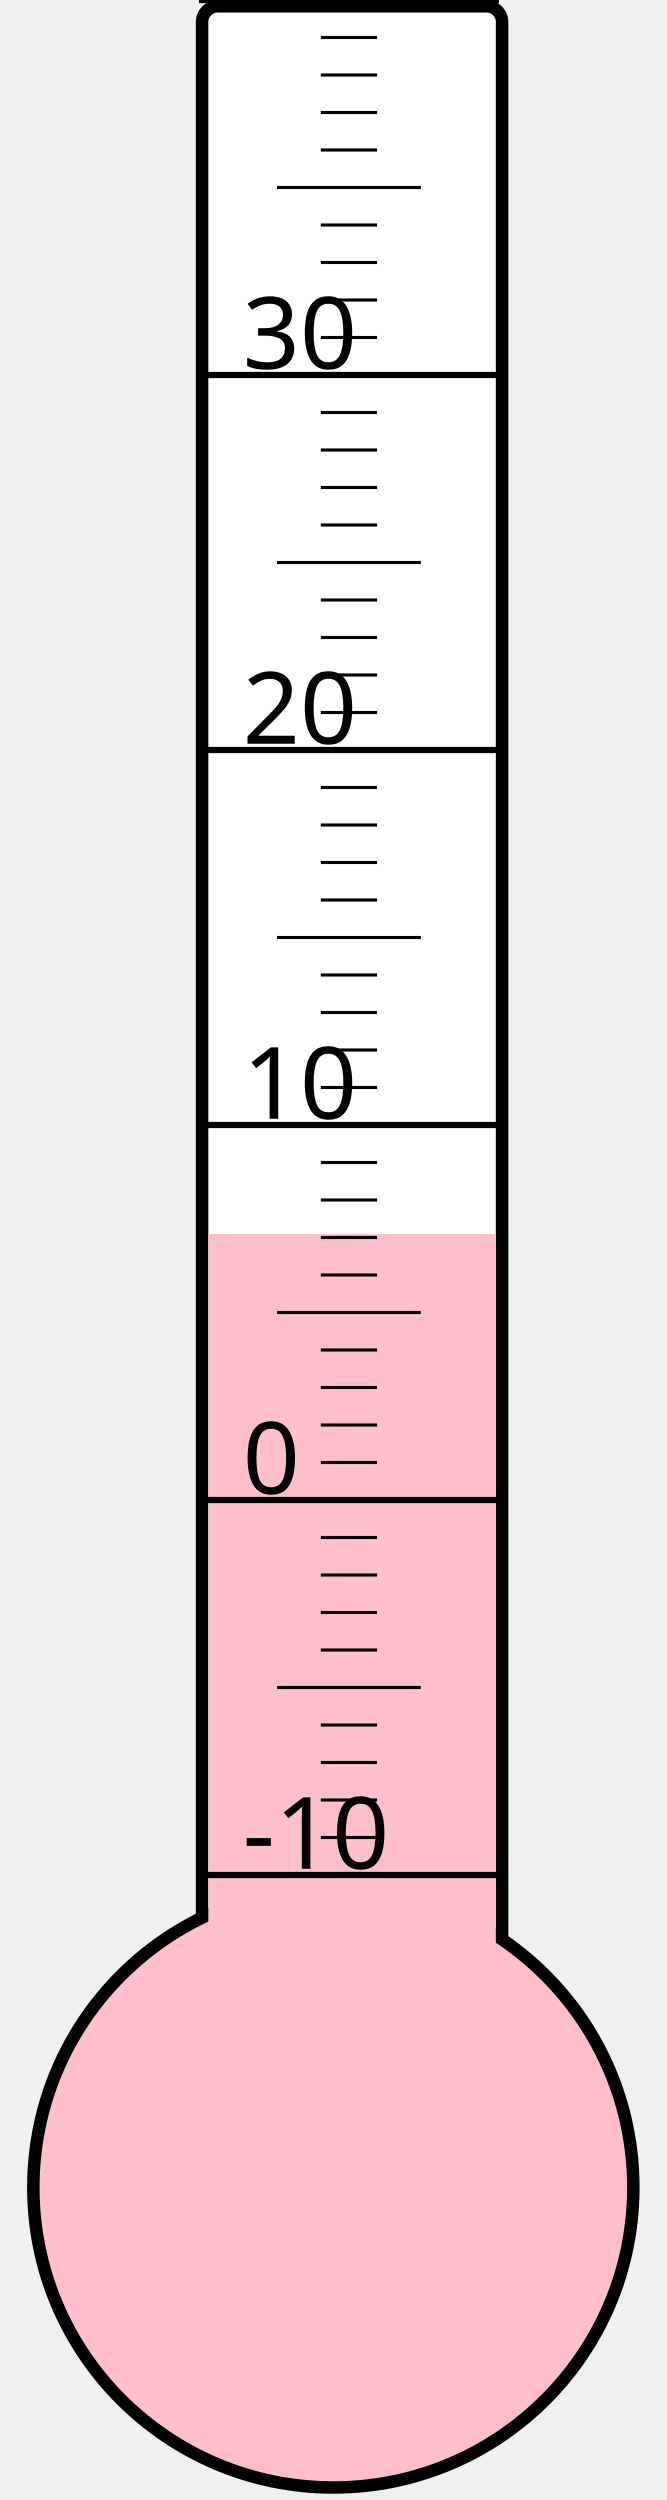
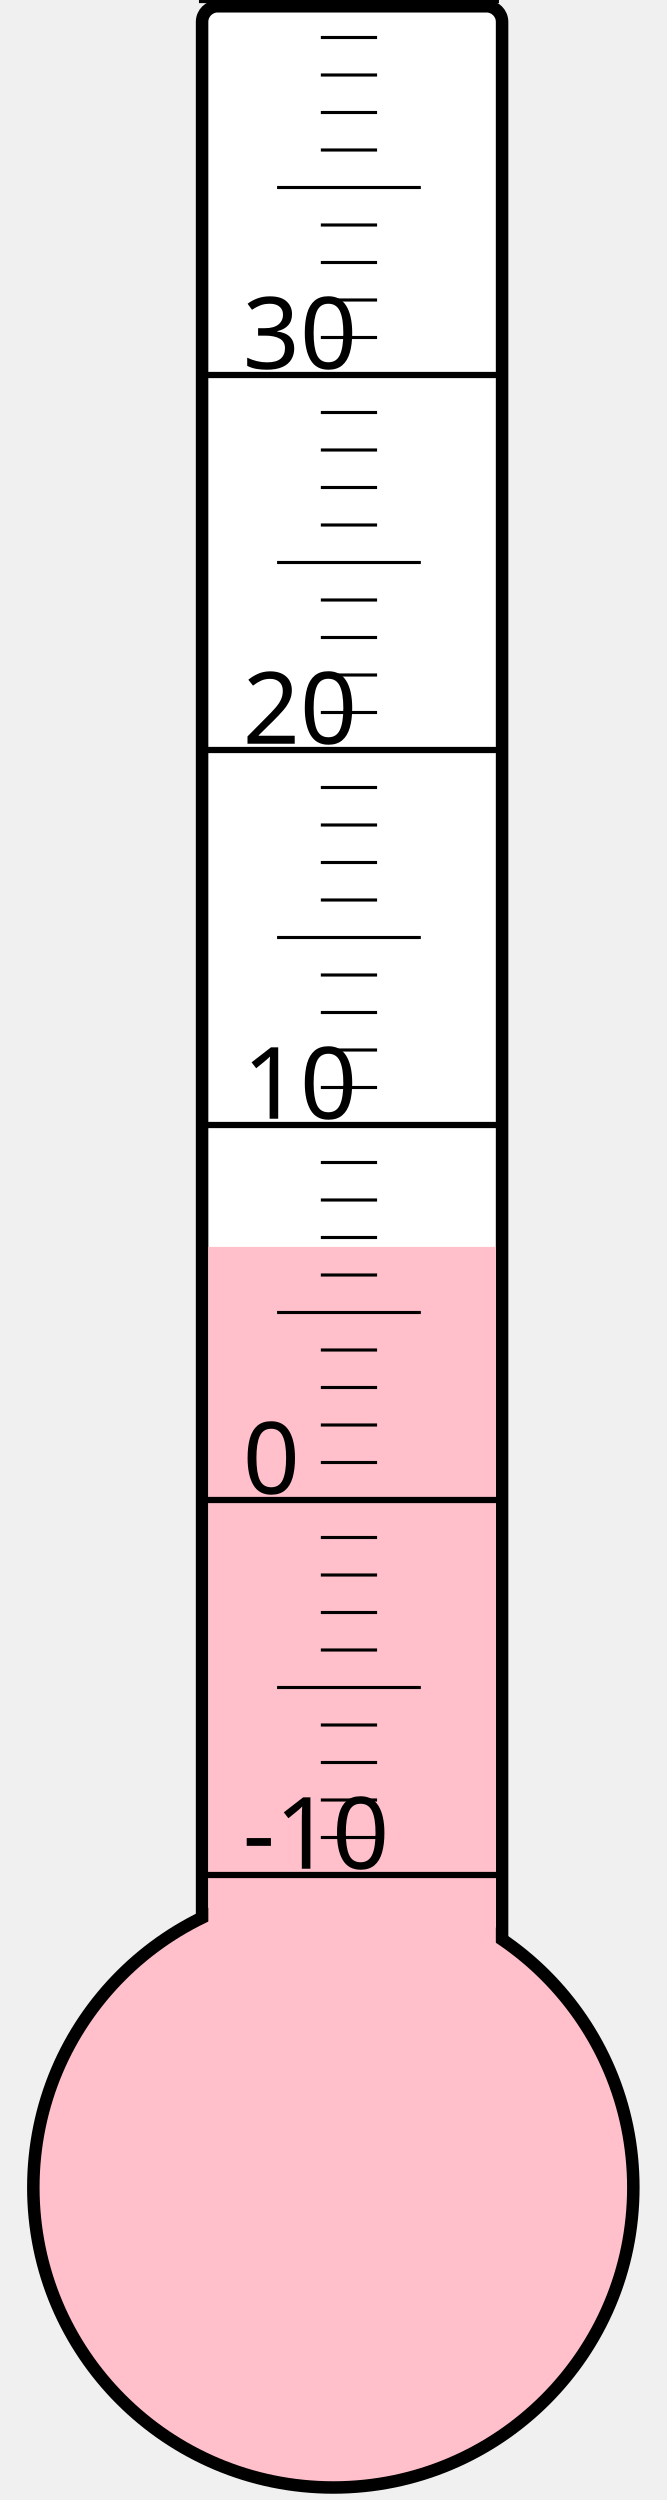
<svg xmlns="http://www.w3.org/2000/svg" width="40px" height="150px" viewBox="0 0 200 800">
  <rect width="200" height="800" x="0" y="0" style="fill: #ffffeb; fill-opacity: 0;" />
  <rect width="96" height="680" x="58" y="2" rx="5" ry="5" style="fill: white; fill-opacity: 1; stroke: black; stroke-width: 4;" />
  <circle cx="100" cy="700" r="96" style="fill: pink; stroke: black; stroke-width: 4;" />
-   <rect width="92" height="305.125" x="60" y="394.875" style="fill: pink; fill-opacity: 1; stroke-width: 0;" />
+   <rect width="92" height="301.0" x="60" y="399.0" style="fill: pink; fill-opacity: 1; stroke-width: 0;" />
  <text x="71" y="598" style="font-family: sans-serif; font-size: 24pt;">-10</text>
  <text x="71" y="478" style="font-family: sans-serif; font-size: 24pt;">0</text>
  <text x="71" y="358" style="font-family: sans-serif; font-size: 24pt;">10</text>
  <text x="71" y="238" style="font-family: sans-serif; font-size: 24pt;">20</text>
  <text x="71" y="118" style="font-family: sans-serif; font-size: 24pt;">30</text>
  <g style="stroke: black;">
    <line x1="57" y1="600" x2="153" y2="600" style="stroke-width: 2;" />
    <line x1="96" y1="588" x2="114" y2="588" style="stroke-width: 1;" />
    <line x1="96" y1="576" x2="114" y2="576" style="stroke-width: 1;" />
    <line x1="96" y1="564" x2="114" y2="564" style="stroke-width: 1;" />
    <line x1="96" y1="552" x2="114" y2="552" style="stroke-width: 1;" />
    <line x1="82" y1="540" x2="128" y2="540" style="stroke-width: 1;" />
    <line x1="96" y1="528" x2="114" y2="528" style="stroke-width: 1;" />
    <line x1="96" y1="516" x2="114" y2="516" style="stroke-width: 1;" />
    <line x1="96" y1="504" x2="114" y2="504" style="stroke-width: 1;" />
    <line x1="96" y1="492" x2="114" y2="492" style="stroke-width: 1;" />
    <line x1="57" y1="480" x2="153" y2="480" style="stroke-width: 2;" />
    <line x1="96" y1="468" x2="114" y2="468" style="stroke-width: 1;" />
    <line x1="96" y1="456" x2="114" y2="456" style="stroke-width: 1;" />
    <line x1="96" y1="444" x2="114" y2="444" style="stroke-width: 1;" />
    <line x1="96" y1="432" x2="114" y2="432" style="stroke-width: 1;" />
    <line x1="82" y1="420" x2="128" y2="420" style="stroke-width: 1;" />
    <line x1="96" y1="408" x2="114" y2="408" style="stroke-width: 1;" />
    <line x1="96" y1="396" x2="114" y2="396" style="stroke-width: 1;" />
    <line x1="96" y1="384" x2="114" y2="384" style="stroke-width: 1;" />
    <line x1="96" y1="372" x2="114" y2="372" style="stroke-width: 1;" />
    <line x1="57" y1="360" x2="153" y2="360" style="stroke-width: 2;" />
    <line x1="96" y1="348" x2="114" y2="348" style="stroke-width: 1;" />
    <line x1="96" y1="336" x2="114" y2="336" style="stroke-width: 1;" />
    <line x1="96" y1="324" x2="114" y2="324" style="stroke-width: 1;" />
    <line x1="96" y1="312" x2="114" y2="312" style="stroke-width: 1;" />
    <line x1="82" y1="300" x2="128" y2="300" style="stroke-width: 1;" />
    <line x1="96" y1="288" x2="114" y2="288" style="stroke-width: 1;" />
    <line x1="96" y1="276" x2="114" y2="276" style="stroke-width: 1;" />
    <line x1="96" y1="264" x2="114" y2="264" style="stroke-width: 1;" />
    <line x1="96" y1="252" x2="114" y2="252" style="stroke-width: 1;" />
    <line x1="57" y1="240" x2="153" y2="240" style="stroke-width: 2;" />
    <line x1="96" y1="228" x2="114" y2="228" style="stroke-width: 1;" />
    <line x1="96" y1="216" x2="114" y2="216" style="stroke-width: 1;" />
    <line x1="96" y1="204" x2="114" y2="204" style="stroke-width: 1;" />
    <line x1="96" y1="192" x2="114" y2="192" style="stroke-width: 1;" />
    <line x1="82" y1="180" x2="128" y2="180" style="stroke-width: 1;" />
    <line x1="96" y1="168" x2="114" y2="168" style="stroke-width: 1;" />
    <line x1="96" y1="156" x2="114" y2="156" style="stroke-width: 1;" />
    <line x1="96" y1="144" x2="114" y2="144" style="stroke-width: 1;" />
    <line x1="96" y1="132" x2="114" y2="132" style="stroke-width: 1;" />
    <line x1="57" y1="120" x2="153" y2="120" style="stroke-width: 2;" />
    <line x1="96" y1="108" x2="114" y2="108" style="stroke-width: 1;" />
    <line x1="96" y1="96" x2="114" y2="96" style="stroke-width: 1;" />
    <line x1="96" y1="84" x2="114" y2="84" style="stroke-width: 1;" />
    <line x1="96" y1="72" x2="114" y2="72" style="stroke-width: 1;" />
    <line x1="82" y1="60" x2="128" y2="60" style="stroke-width: 1;" />
    <line x1="96" y1="48" x2="114" y2="48" style="stroke-width: 1;" />
    <line x1="96" y1="36" x2="114" y2="36" style="stroke-width: 1;" />
    <line x1="96" y1="24" x2="114" y2="24" style="stroke-width: 1;" />
    <line x1="96" y1="12" x2="114" y2="12" style="stroke-width: 1;" />
    <line x1="57" y1="0" x2="153" y2="0" style="stroke-width: 2;" />
  </g>
</svg>
